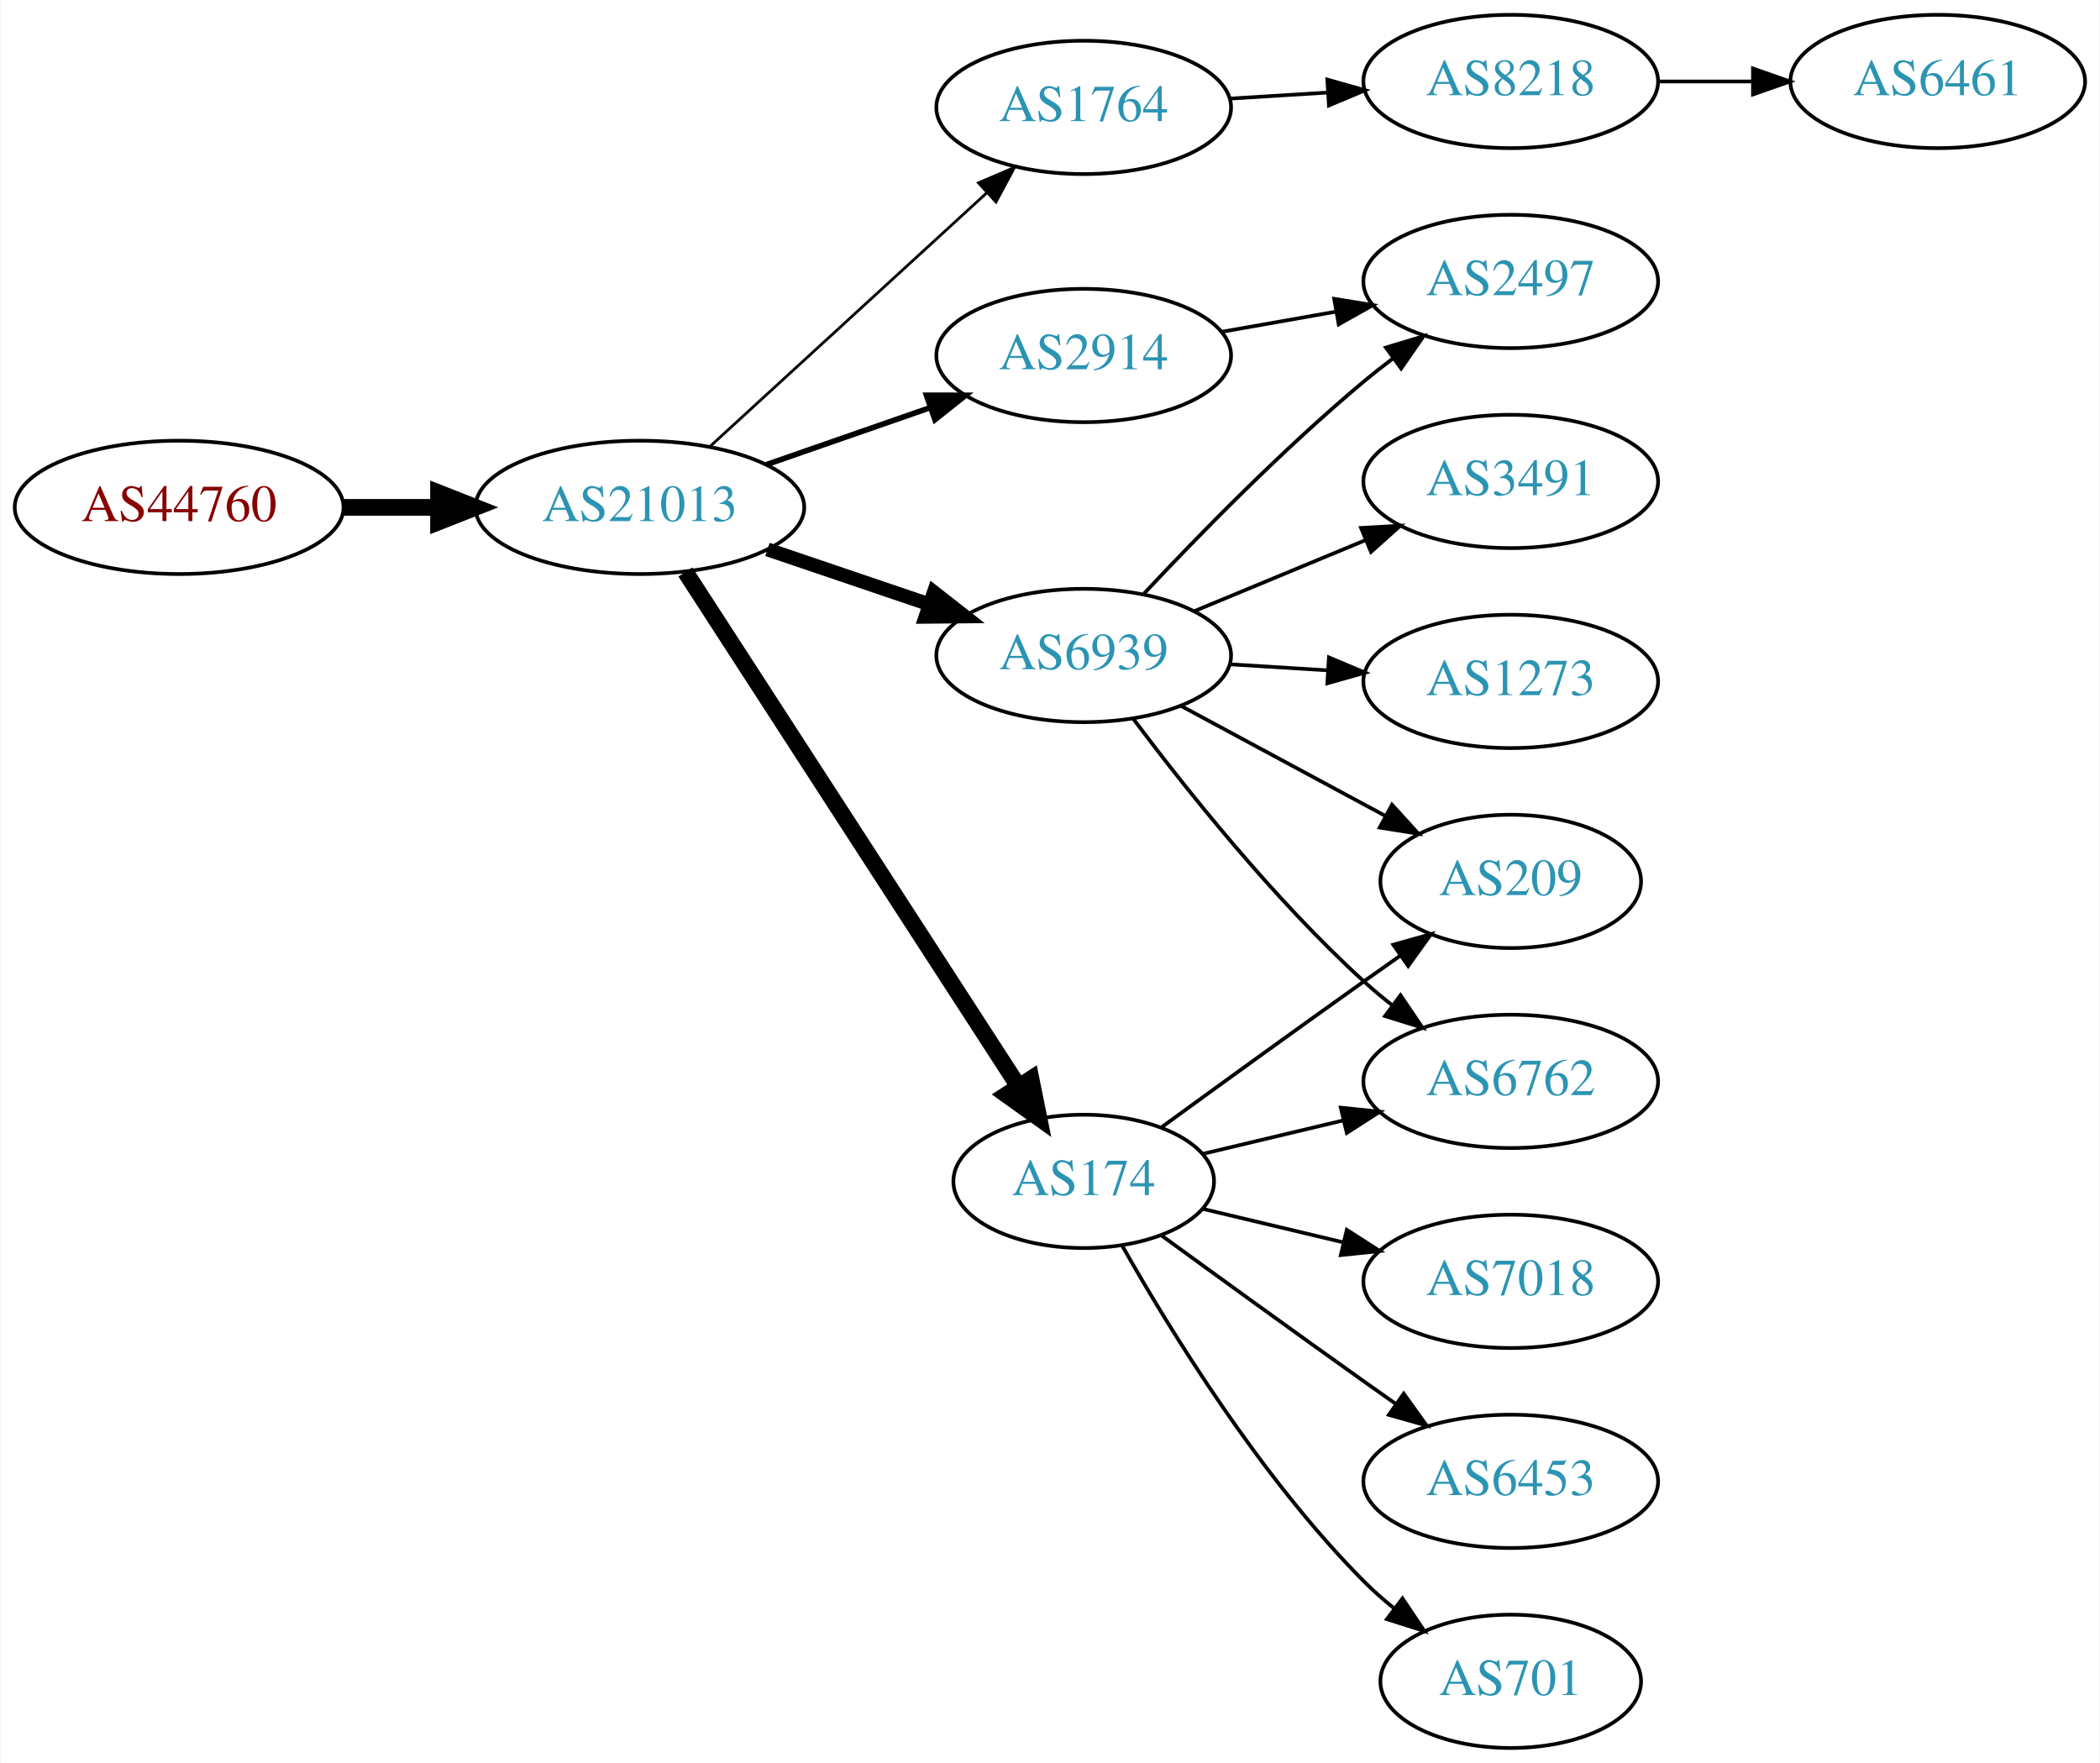
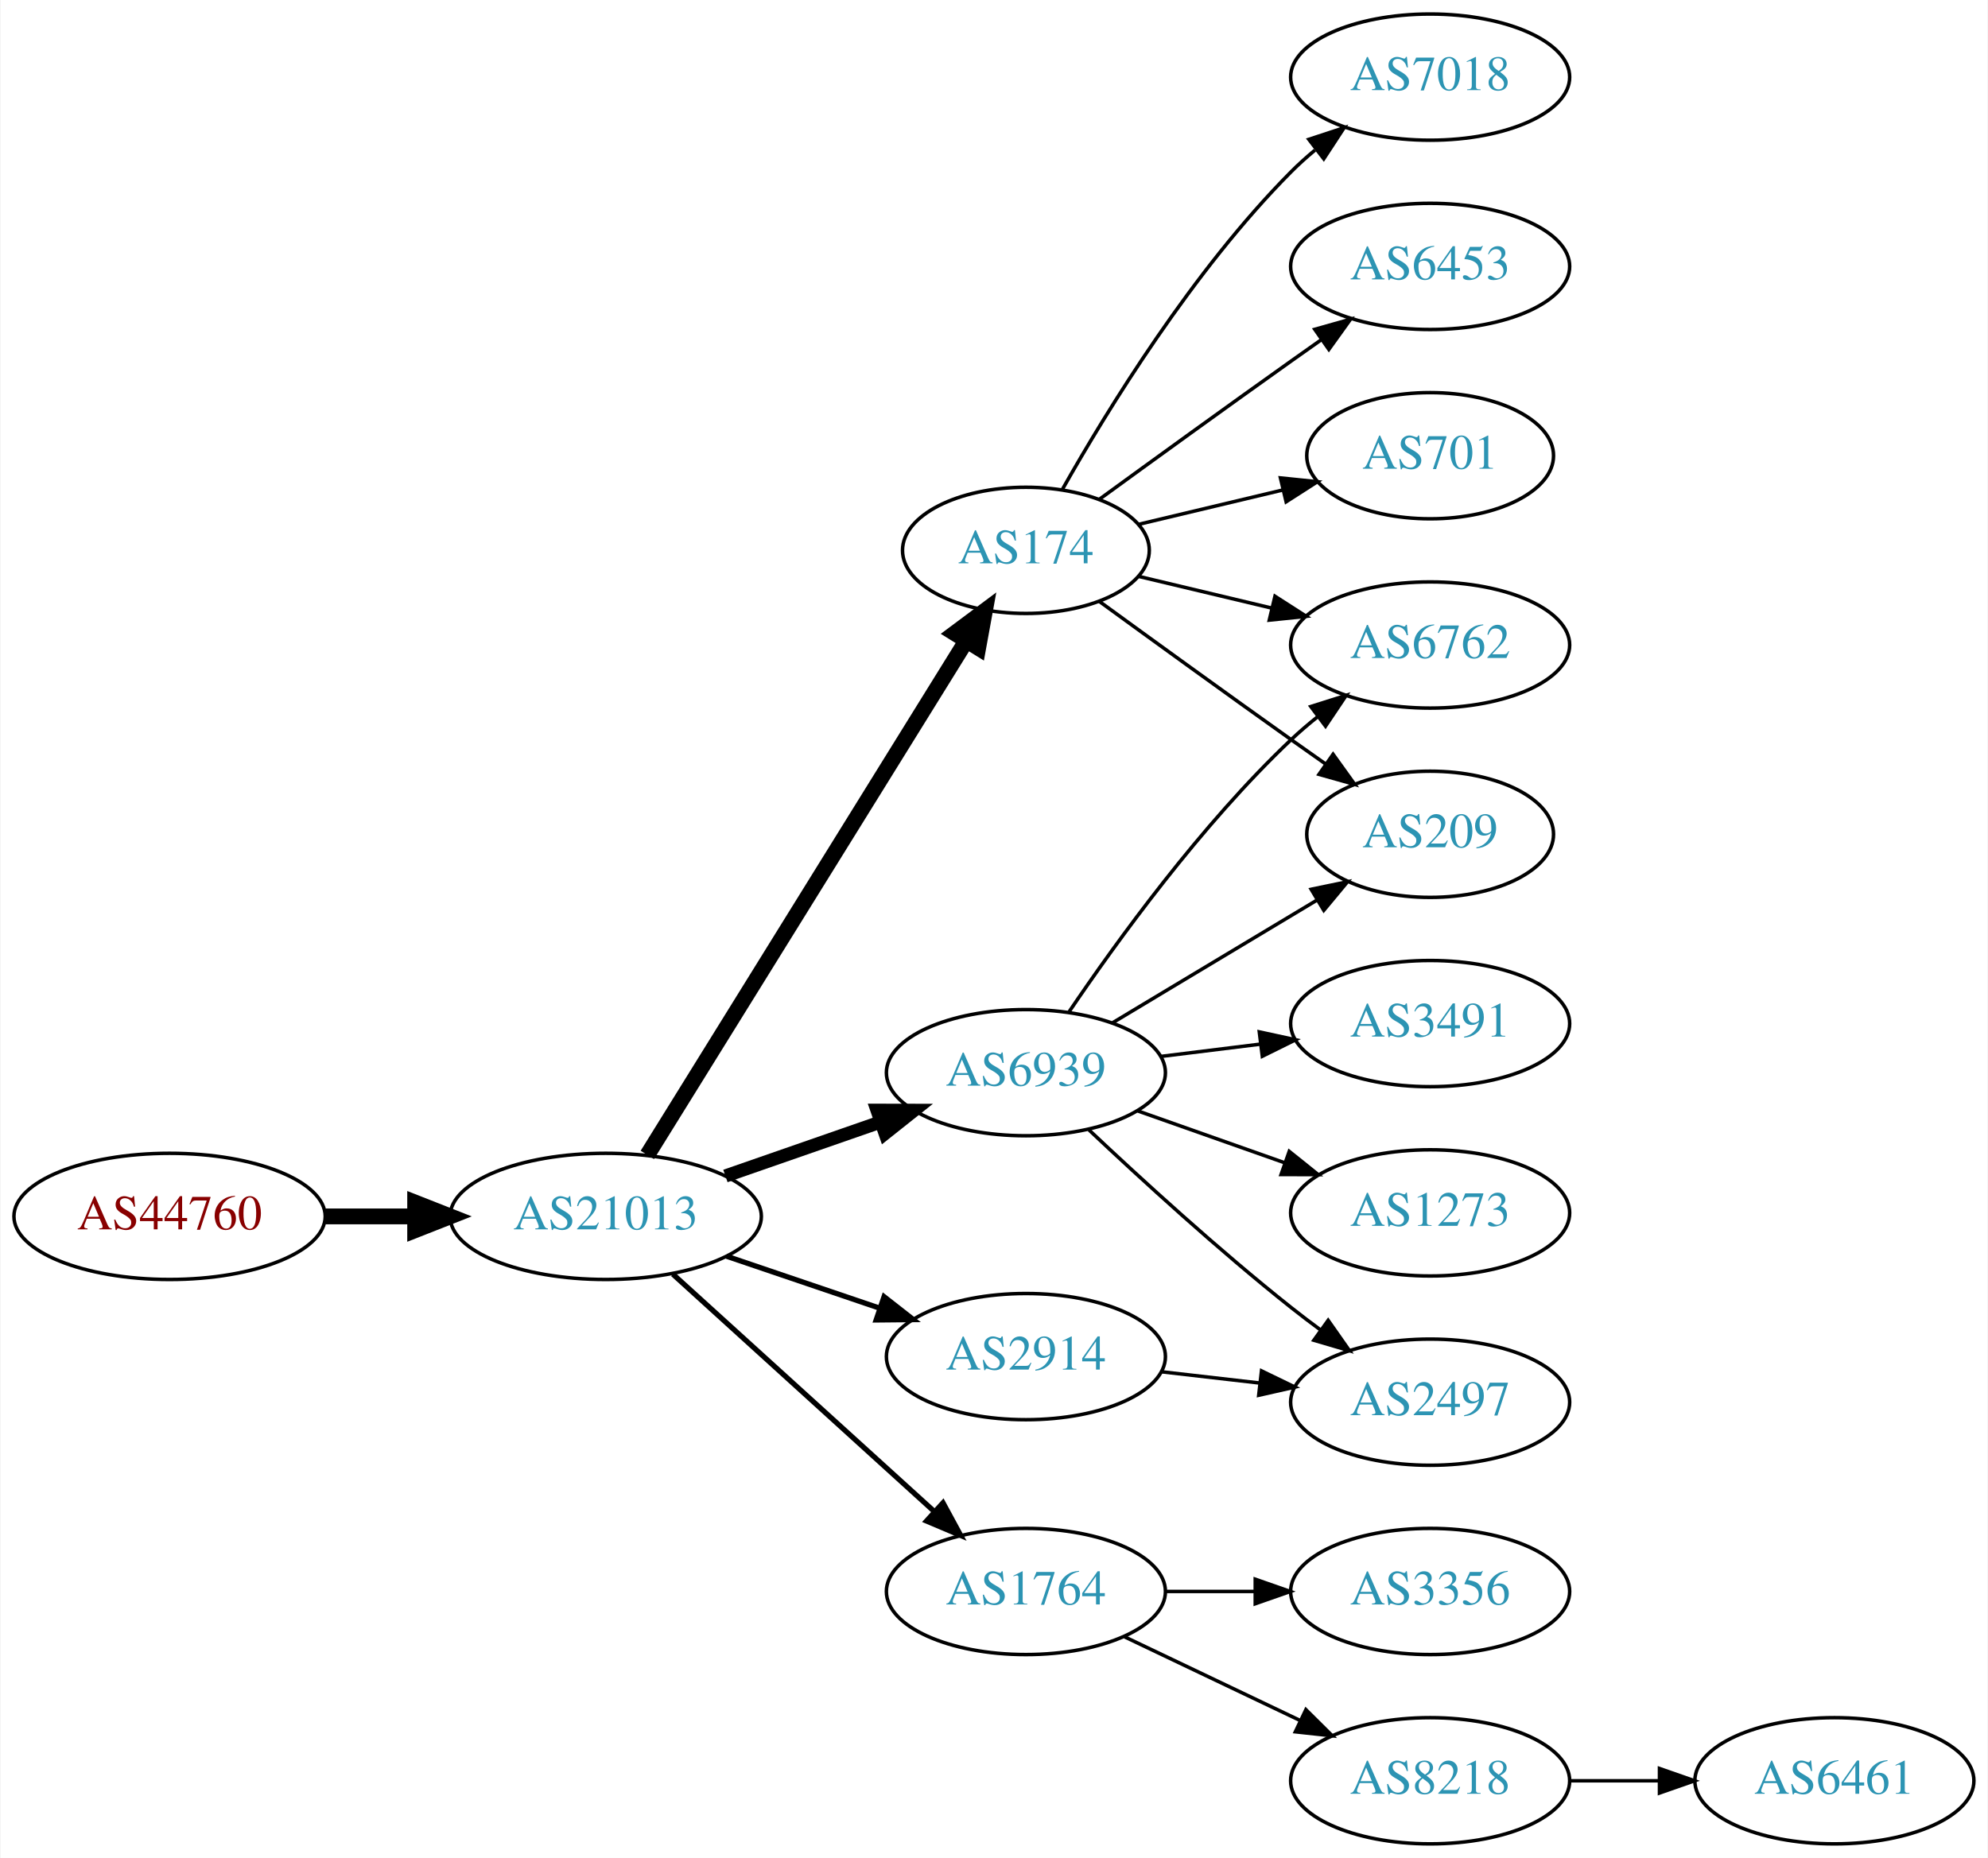
- <svg xmlns="http://www.w3.org/2000/svg" xmlns:xlink="http://www.w3.org/1999/xlink" width="567pt" height="476pt" viewBox="0.00 0.00 566.66 476.00">
-   <g id="graph0" class="graph" transform="scale(1 1) rotate(0) translate(4 472)">
-     <polygon fill="white" stroke="none" points="-4,4 -4,-472 562.663,-472 562.663,4 -4,4" />
+ <svg xmlns="http://www.w3.org/2000/svg" xmlns:xlink="http://www.w3.org/1999/xlink" width="567pt" height="530pt" viewBox="0.00 0.00 566.66 530.00">
+   <g id="graph0" class="graph" transform="scale(1 1) rotate(0) translate(4 526)">
+     <polygon fill="white" stroke="none" points="-4,4 -4,-526 562.663,-526 562.663,4 -4,4" />
    <g id="node1" class="node">
      <g id="a_node1">
        <a xlink:href="/asn/44760" xlink:title="AS44760 ~ Skidata AG [AT]">
-           <ellipse fill="#ffffff" stroke="black" cx="44.196" cy="-335" rx="44.393" ry="18" />
-           <text text-anchor="middle" x="44.196" y="-331.3" font-family="Times,serif" font-size="14.00" fill="#880000">AS44760</text>
+           <ellipse fill="#ffffff" stroke="black" cx="44.196" cy="-179" rx="44.393" ry="18" />
+           <text text-anchor="middle" x="44.196" y="-175.3" font-family="Times,serif" font-size="14.00" fill="#880000">AS44760</text>
        </a>
      </g>
    </g>
    <g id="node2" class="node">
      <g id="a_node2">
        <a xlink:href="/asn/21013" xlink:title="AS21013 ~ Wels, AT [AT]">
-           <ellipse fill="#ffffff" stroke="black" cx="168.588" cy="-335" rx="44.393" ry="18" />
-           <text text-anchor="middle" x="168.588" y="-331.3" font-family="Times,serif" font-size="14.00" fill="#2c94b3">AS21013</text>
+           <ellipse fill="#ffffff" stroke="black" cx="168.588" cy="-179" rx="44.393" ry="18" />
+           <text text-anchor="middle" x="168.588" y="-175.3" font-family="Times,serif" font-size="14.00" fill="#2c94b3">AS21013</text>
        </a>
      </g>
    </g>
    <g id="edge1" class="edge">
-       <path fill="none" stroke="black" stroke-width="4.5" d="M88.692,-335C96.898,-335 105.569,-335 114.041,-335" />
-       <polygon fill="black" stroke="black" stroke-width="4.5" points="114.233,-338.938 124.233,-335 114.233,-331.063 114.233,-338.938" />
+       <path fill="none" stroke="black" stroke-width="4.5" d="M88.692,-179C96.898,-179 105.569,-179 114.041,-179" />
+       <polygon fill="black" stroke="black" stroke-width="4.5" points="114.233,-182.938 124.233,-179 114.233,-175.063 114.233,-182.938" />
    </g>
    <g id="node3" class="node">
      <g id="a_node3">
-         <a xlink:href="/asn/1764" xlink:title="AS1764 ~ NEXTLAYER-AS [AT]">
-           <ellipse fill="#ffffff" stroke="black" cx="288.431" cy="-443" rx="39.794" ry="18" />
-           <text text-anchor="middle" x="288.431" y="-439.3" font-family="Times,serif" font-size="14.00" fill="#2c94b3">AS1764</text>
+         <a xlink:href="/asn/174" xlink:title="AS174 ~ Cogent Communications [US]">
+           <ellipse fill="#ffffff" stroke="black" cx="288.431" cy="-369" rx="35.194" ry="18" />
+           <text text-anchor="middle" x="288.431" y="-365.3" font-family="Times,serif" font-size="14.00" fill="#2c94b3">AS174</text>
        </a>
      </g>
    </g>
    <g id="edge2" class="edge">
-       <path fill="none" stroke="black" stroke-width="0.75" d="M187.486,-351.403C207.414,-369.667 239.772,-399.322 262.249,-419.921" />
-       <polygon fill="black" stroke="black" stroke-width="0.75" points="260.014,-422.62 269.751,-426.797 264.743,-417.46 260.014,-422.62" />
+       <path fill="none" stroke="black" stroke-width="4.5" d="M180.463,-196.534C201.299,-230.129 246.938,-303.713 271.321,-343.027" />
+       <polygon fill="black" stroke="black" stroke-width="4.5" points="268.135,-345.36 276.752,-351.783 274.828,-341.209 268.135,-345.36" />
    </g>
    <g id="node4" class="node">
      <g id="a_node4">
-         <a xlink:href="/asn/2914" xlink:title="AS2914 ~ NTT America, Inc. [US]">
-           <ellipse fill="#ffffff" stroke="black" cx="288.431" cy="-376" rx="39.794" ry="18" />
-           <text text-anchor="middle" x="288.431" y="-372.3" font-family="Times,serif" font-size="14.00" fill="#2c94b3">AS2914</text>
+         <a xlink:href="/asn/6939" xlink:title="AS6939 ~ Hurricane Electric LLC [US]">
+           <ellipse fill="#ffffff" stroke="black" cx="288.431" cy="-220" rx="39.794" ry="18" />
+           <text text-anchor="middle" x="288.431" y="-216.3" font-family="Times,serif" font-size="14.00" fill="#2c94b3">AS6939</text>
        </a>
      </g>
    </g>
    <g id="edge3" class="edge">
-       <path fill="none" stroke="black" stroke-width="1.5" d="M202.728,-346.53C216.445,-351.302 232.484,-356.883 246.894,-361.896" />
-       <polygon fill="black" stroke="black" stroke-width="1.5" points="245.966,-365.279 256.56,-365.26 248.266,-358.668 245.966,-365.279" />
+       <path fill="none" stroke="black" stroke-width="3.75" d="M202.728,-190.53C216.445,-195.302 232.484,-200.883 246.894,-205.896" />
+       <polygon fill="black" stroke="black" stroke-width="3.75" points="245.966,-209.279 256.56,-209.26 248.266,-202.668 245.966,-209.279" />
    </g>
    <g id="node5" class="node">
      <g id="a_node5">
-         <a xlink:href="/asn/6939" xlink:title="AS6939 ~ Hurricane Electric LLC [US]">
-           <ellipse fill="#ffffff" stroke="black" cx="288.431" cy="-295" rx="39.794" ry="18" />
-           <text text-anchor="middle" x="288.431" y="-291.3" font-family="Times,serif" font-size="14.00" fill="#2c94b3">AS6939</text>
+         <a xlink:href="/asn/2914" xlink:title="AS2914 ~ NTT America, Inc. [US]">
+           <ellipse fill="#ffffff" stroke="black" cx="288.431" cy="-139" rx="39.794" ry="18" />
+           <text text-anchor="middle" x="288.431" y="-135.3" font-family="Times,serif" font-size="14.00" fill="#2c94b3">AS2914</text>
        </a>
      </g>
    </g>
    <g id="edge4" class="edge">
-       <path fill="none" stroke="black" stroke-width="3.75" d="M203.042,-323.645C216.643,-319.028 232.485,-313.651 246.746,-308.81" />
-       <polygon fill="black" stroke="black" stroke-width="3.75" points="247.975,-312.089 256.32,-305.56 245.725,-305.46 247.975,-312.089" />
+       <path fill="none" stroke="black" stroke-width="1.5" d="M203.042,-167.645C216.643,-163.028 232.485,-157.651 246.746,-152.81" />
+       <polygon fill="black" stroke="black" stroke-width="1.5" points="247.975,-156.089 256.32,-149.56 245.725,-149.46 247.975,-156.089" />
    </g>
    <g id="node6" class="node">
      <g id="a_node6">
-         <a xlink:href="/asn/174" xlink:title="AS174 ~ Cogent Communications [US]">
-           <ellipse fill="#ffffff" stroke="black" cx="288.431" cy="-153" rx="35.194" ry="18" />
-           <text text-anchor="middle" x="288.431" y="-149.3" font-family="Times,serif" font-size="14.00" fill="#2c94b3">AS174</text>
+         <a xlink:href="/asn/1764" xlink:title="AS1764 ~ NEXTLAYER-AS [AT]">
+           <ellipse fill="#ffffff" stroke="black" cx="288.431" cy="-72" rx="39.794" ry="18" />
+           <text text-anchor="middle" x="288.431" y="-68.3" font-family="Times,serif" font-size="14.00" fill="#2c94b3">AS1764</text>
        </a>
      </g>
    </g>
    <g id="edge5" class="edge">
-       <path fill="none" stroke="black" stroke-width="4.5" d="M180.887,-317.549C201.705,-285.397 246.213,-216.658 270.598,-178.997" />
-       <polygon fill="black" stroke="black" stroke-width="4.5" points="274.208,-180.666 276.338,-170.132 267.598,-176.386 274.208,-180.666" />
+       <path fill="none" stroke="black" stroke-width="1.5" d="M187.743,-162.516C207.725,-144.372 239.978,-115.087 262.363,-94.761" />
+       <polygon fill="black" stroke="black" stroke-width="1.5" points="264.783,-97.292 269.833,-87.978 260.077,-92.109 264.783,-97.292" />
    </g>
    <g id="node7" class="node">
      <g id="a_node7">
-         <a xlink:href="/asn/8218" xlink:title="AS8218 ~ legacy Neotelecoms [FR]">
+         <a xlink:href="/asn/7018" xlink:title="AS7018 ~ AT&amp;T Services, Inc. [US]">
+           <ellipse fill="#ffffff" stroke="black" cx="403.724" cy="-504" rx="39.794" ry="18" />
+           <text text-anchor="middle" x="403.724" y="-500.3" font-family="Times,serif" font-size="14.00" fill="#2c94b3">AS7018</text>
+         </a>
+       </g>
+     </g>
+     <g id="edge6" class="edge">
+       <path fill="none" stroke="black" d="M298.891,-386.49C311.672,-409.096 336.105,-448.886 364.077,-477 366.188,-479.121 368.484,-481.188 370.87,-483.171" />
+       <polygon fill="black" stroke="black" points="369.122,-486.242 379.185,-489.556 373.385,-480.69 369.122,-486.242" />
+     </g>
+     <g id="node8" class="node">
+       <g id="a_node8">
+         <a xlink:href="/asn/6453" xlink:title="AS6453 ~ TATA COMMUNICATIONS (AMERICA) INC [US]">
          <ellipse fill="#ffffff" stroke="black" cx="403.724" cy="-450" rx="39.794" ry="18" />
-           <text text-anchor="middle" x="403.724" y="-446.3" font-family="Times,serif" font-size="14.00" fill="#2c94b3">AS8218</text>
-         </a>
-       </g>
-     </g>
-     <g id="edge6" class="edge">
-       <path fill="none" stroke="black" d="M327.787,-445.37C336.276,-445.894 345.38,-446.457 354.214,-447.003" />
-       <polygon fill="black" stroke="black" points="354.211,-450.509 364.407,-447.633 354.642,-443.522 354.211,-450.509" />
-     </g>
-     <g id="node13" class="node">
-       <g id="a_node13">
-         <a xlink:href="/asn/2497" xlink:title="AS2497 ~ Internet Initiative Japan Inc. [JP]">
-           <ellipse fill="#ffffff" stroke="black" cx="403.724" cy="-396" rx="39.794" ry="18" />
-           <text text-anchor="middle" x="403.724" y="-392.3" font-family="Times,serif" font-size="14.00" fill="#2c94b3">AS2497</text>
-         </a>
-       </g>
-     </g>
-     <g id="edge18" class="edge">
-       <path fill="none" stroke="black" d="M325.589,-382.383C335.4,-384.115 346.158,-386.014 356.444,-387.83" />
-       <polygon fill="black" stroke="black" points="356.064,-391.317 366.521,-389.609 357.281,-384.424 356.064,-391.317" />
+           <text text-anchor="middle" x="403.724" y="-446.3" font-family="Times,serif" font-size="14.00" fill="#2c94b3">AS6453</text>
+         </a>
+       </g>
+     </g>
+     <g id="edge7" class="edge">
+       <path fill="none" stroke="black" d="M309.327,-383.529C324.328,-394.45 345.436,-409.747 364.077,-423 366.898,-425.005 369.841,-427.085 372.789,-429.159" />
+       <polygon fill="black" stroke="black" points="370.816,-432.05 381.013,-434.926 374.835,-426.319 370.816,-432.05" />
    </g>
    <g id="node9" class="node">
      <g id="a_node9">
-         <a xlink:href="/asn/1273" xlink:title="AS1273 ~ Vodafone Group PLC [EU]">
-           <ellipse fill="#ffffff" stroke="black" cx="403.724" cy="-288" rx="39.794" ry="18" />
-           <text text-anchor="middle" x="403.724" y="-284.3" font-family="Times,serif" font-size="14.00" fill="#2c94b3">AS1273</text>
+         <a xlink:href="/asn/6762" xlink:title="AS6762 ~ TELECOM ITALIA SPARKLE S.p.A. [IT]">
+           <ellipse fill="#ffffff" stroke="black" cx="403.724" cy="-342" rx="39.794" ry="18" />
+           <text text-anchor="middle" x="403.724" y="-338.3" font-family="Times,serif" font-size="14.00" fill="#2c94b3">AS6762</text>
        </a>
      </g>
    </g>
    <g id="edge8" class="edge">
-       <path fill="none" stroke="black" d="M327.787,-292.63C336.276,-292.106 345.38,-291.543 354.214,-290.997" />
-       <polygon fill="black" stroke="black" points="354.642,-294.478 364.407,-290.367 354.211,-287.491 354.642,-294.478" />
+       <path fill="none" stroke="black" d="M320.688,-361.551C332.368,-358.767 345.864,-355.551 358.493,-352.541" />
+       <polygon fill="black" stroke="black" points="359.469,-355.907 368.385,-350.184 357.846,-349.097 359.469,-355.907" />
    </g>
    <g id="node10" class="node">
      <g id="a_node10">
-         <a xlink:href="/asn/6762" xlink:title="AS6762 ~ TELECOM ITALIA SPARKLE S.p.A. [IT]">
-           <ellipse fill="#ffffff" stroke="black" cx="403.724" cy="-180" rx="39.794" ry="18" />
-           <text text-anchor="middle" x="403.724" y="-176.3" font-family="Times,serif" font-size="14.00" fill="#2c94b3">AS6762</text>
+         <a xlink:href="/asn/209" xlink:title="AS209 ~ CenturyLink Communications, LLC [US]">
+           <ellipse fill="#ffffff" stroke="black" cx="403.724" cy="-288" rx="35.194" ry="18" />
+           <text text-anchor="middle" x="403.724" y="-284.3" font-family="Times,serif" font-size="14.00" fill="#2c94b3">AS209</text>
        </a>
      </g>
    </g>
    <g id="edge9" class="edge">
-       <path fill="none" stroke="black" d="M301.756,-277.983C315.69,-259.378 339.635,-229.254 364.077,-207 366.498,-204.796 369.106,-202.621 371.783,-200.521" />
-       <polygon fill="black" stroke="black" points="373.966,-203.26 379.906,-194.487 369.791,-197.641 373.966,-203.26" />
+       <path fill="none" stroke="black" d="M309.327,-354.471C324.328,-343.55 345.436,-328.253 364.077,-315 367.288,-312.718 370.657,-310.339 374.011,-307.982" />
+       <polygon fill="black" stroke="black" points="376.039,-310.834 382.222,-302.23 372.023,-305.101 376.039,-310.834" />
    </g>
    <g id="node11" class="node">
      <g id="a_node11">
-         <a xlink:href="/asn/209" xlink:title="AS209 ~ CenturyLink Communications, LLC [US]">
-           <ellipse fill="#ffffff" stroke="black" cx="403.724" cy="-234" rx="35.194" ry="18" />
-           <text text-anchor="middle" x="403.724" y="-230.3" font-family="Times,serif" font-size="14.00" fill="#2c94b3">AS209</text>
+         <a xlink:href="/asn/701" xlink:title="AS701 ~ UUNET [US]">
+           <ellipse fill="#ffffff" stroke="black" cx="403.724" cy="-396" rx="35.194" ry="18" />
+           <text text-anchor="middle" x="403.724" y="-392.3" font-family="Times,serif" font-size="14.00" fill="#2c94b3">AS701</text>
        </a>
      </g>
    </g>
    <g id="edge10" class="edge">
-       <path fill="none" stroke="black" d="M314.574,-281.462C330.895,-272.675 352.332,-261.133 369.978,-251.631" />
-       <polygon fill="black" stroke="black" points="371.668,-254.696 378.814,-246.874 368.35,-248.533 371.668,-254.696" />
+       <path fill="none" stroke="black" d="M320.688,-376.449C333.319,-379.459 348.073,-382.976 361.559,-386.19" />
+       <polygon fill="black" stroke="black" points="361.029,-389.661 371.568,-388.575 362.652,-382.852 361.029,-389.661" />
+     </g>
+     <g id="edge13" class="edge">
+       <path fill="none" stroke="black" d="M300.751,-237.378C314.325,-257.444 338.47,-290.792 364.077,-315 366.456,-317.249 369.036,-319.454 371.694,-321.575" />
+       <polygon fill="black" stroke="black" points="369.686,-324.444 379.788,-327.64 373.884,-318.843 369.686,-324.444" />
+     </g>
+     <g id="edge12" class="edge">
+       <path fill="none" stroke="black" d="M313.181,-234.255C330.132,-244.429 353.098,-258.214 371.527,-269.275" />
+       <polygon fill="black" stroke="black" points="369.788,-272.313 380.163,-274.459 373.39,-266.311 369.788,-272.313" />
    </g>
    <g id="node12" class="node">
      <g id="a_node12">
        <a xlink:href="/asn/3491" xlink:title="AS3491 ~ PCCW Global, Inc. [US]">
-           <ellipse fill="#ffffff" stroke="black" cx="403.724" cy="-342" rx="39.794" ry="18" />
-           <text text-anchor="middle" x="403.724" y="-338.3" font-family="Times,serif" font-size="14.00" fill="#2c94b3">AS3491</text>
+           <ellipse fill="#ffffff" stroke="black" cx="403.724" cy="-234" rx="39.794" ry="18" />
+           <text text-anchor="middle" x="403.724" y="-230.3" font-family="Times,serif" font-size="14.00" fill="#2c94b3">AS3491</text>
        </a>
      </g>
    </g>
    <g id="edge11" class="edge">
-       <path fill="none" stroke="black" d="M318.313,-306.982C332.295,-312.782 349.276,-319.827 364.331,-326.072" />
-       <polygon fill="black" stroke="black" points="363.317,-329.441 373.895,-330.04 365.999,-322.975 363.317,-329.441" />
-     </g>
-     <g id="edge12" class="edge">
-       <path fill="none" stroke="black" d="M304.698,-311.704C319.283,-327.271 342.221,-350.761 364.077,-369 366.591,-371.098 369.263,-373.199 371.981,-375.252" />
-       <polygon fill="black" stroke="black" points="370.024,-378.156 380.169,-381.211 374.144,-372.496 370.024,-378.156" />
-     </g>
-     <g id="edge13" class="edge">
-       <path fill="none" stroke="black" d="M320.688,-160.449C332.368,-163.233 345.864,-166.449 358.493,-169.459" />
-       <polygon fill="black" stroke="black" points="357.846,-172.903 368.385,-171.816 359.469,-166.093 357.846,-172.903" />
+       <path fill="none" stroke="black" d="M326.841,-224.623C335.929,-225.746 345.766,-226.962 355.251,-228.134" />
+       <polygon fill="black" stroke="black" points="354.999,-231.629 365.353,-229.382 355.857,-224.682 354.999,-231.629" />
+     </g>
+     <g id="node13" class="node">
+       <g id="a_node13">
+         <a xlink:href="/asn/1273" xlink:title="AS1273 ~ Vodafone Group PLC [EU]">
+           <ellipse fill="#ffffff" stroke="black" cx="403.724" cy="-180" rx="39.794" ry="18" />
+           <text text-anchor="middle" x="403.724" y="-176.3" font-family="Times,serif" font-size="14.00" fill="#2c94b3">AS1273</text>
+         </a>
+       </g>
    </g>
    <g id="edge14" class="edge">
-       <path fill="none" stroke="black" d="M309.327,-167.529C324.328,-178.45 345.436,-193.747 364.077,-207 367.288,-209.282 370.657,-211.661 374.011,-214.018" />
-       <polygon fill="black" stroke="black" points="372.023,-216.899 382.222,-219.77 376.039,-211.166 372.023,-216.899" />
+       <path fill="none" stroke="black" d="M320.389,-209.07C333.252,-204.528 348.358,-199.195 362.095,-194.345" />
+       <polygon fill="black" stroke="black" points="363.539,-197.547 371.803,-190.917 361.209,-190.946 363.539,-197.547" />
    </g>
    <g id="node14" class="node">
      <g id="a_node14">
-         <a xlink:href="/asn/7018" xlink:title="AS7018 ~ AT&amp;T Services, Inc. [US]">
+         <a xlink:href="/asn/2497" xlink:title="AS2497 ~ Internet Initiative Japan Inc. [JP]">
          <ellipse fill="#ffffff" stroke="black" cx="403.724" cy="-126" rx="39.794" ry="18" />
-           <text text-anchor="middle" x="403.724" y="-122.3" font-family="Times,serif" font-size="14.00" fill="#2c94b3">AS7018</text>
+           <text text-anchor="middle" x="403.724" y="-122.3" font-family="Times,serif" font-size="14.00" fill="#2c94b3">AS2497</text>
        </a>
      </g>
    </g>
    <g id="edge15" class="edge">
-       <path fill="none" stroke="black" d="M320.688,-145.551C332.368,-142.767 345.864,-139.551 358.493,-136.541" />
-       <polygon fill="black" stroke="black" points="359.469,-139.907 368.385,-134.184 357.846,-133.097 359.469,-139.907" />
+       <path fill="none" stroke="black" d="M306.406,-203.68C321.208,-189.716 343.477,-169.342 364.077,-153 366.788,-150.849 369.658,-148.672 372.56,-146.537" />
+       <polygon fill="black" stroke="black" points="374.635,-149.356 380.72,-140.683 370.554,-143.669 374.635,-149.356" />
+     </g>
+     <g id="edge16" class="edge">
+       <path fill="none" stroke="black" d="M327.156,-134.671C336.137,-133.641 345.836,-132.528 355.193,-131.454" />
+       <polygon fill="black" stroke="black" points="355.628,-134.927 365.164,-130.31 354.83,-127.973 355.628,-134.927" />
    </g>
    <g id="node15" class="node">
      <g id="a_node15">
-         <a xlink:href="/asn/6453" xlink:title="AS6453 ~ TATA COMMUNICATIONS (AMERICA) INC [US]">
+         <a xlink:href="/asn/3356" xlink:title="AS3356 ~ Level 3 Parent, LLC [US]">
          <ellipse fill="#ffffff" stroke="black" cx="403.724" cy="-72" rx="39.794" ry="18" />
-           <text text-anchor="middle" x="403.724" y="-68.3" font-family="Times,serif" font-size="14.00" fill="#2c94b3">AS6453</text>
-         </a>
-       </g>
-     </g>
-     <g id="edge16" class="edge">
-       <path fill="none" stroke="black" d="M309.327,-138.471C324.328,-127.55 345.436,-112.253 364.077,-99 366.898,-96.995 369.841,-94.915 372.789,-92.841" />
-       <polygon fill="black" stroke="black" points="374.835,-95.681 381.013,-87.074 370.816,-89.95 374.835,-95.681" />
+           <text text-anchor="middle" x="403.724" y="-68.3" font-family="Times,serif" font-size="14.00" fill="#2c94b3">AS3356</text>
+         </a>
+       </g>
+     </g>
+     <g id="edge17" class="edge">
+       <path fill="none" stroke="black" d="M328.103,-72C336.306,-72 345.07,-72 353.602,-72" />
+       <polygon fill="black" stroke="black" points="353.841,-75.5 363.841,-72 353.841,-68.5 353.841,-75.5" />
    </g>
    <g id="node16" class="node">
      <g id="a_node16">
-         <a xlink:href="/asn/701" xlink:title="AS701 ~ UUNET [US]">
-           <ellipse fill="#ffffff" stroke="black" cx="403.724" cy="-18" rx="35.194" ry="18" />
-           <text text-anchor="middle" x="403.724" y="-14.3" font-family="Times,serif" font-size="14.00" fill="#2c94b3">AS701</text>
-         </a>
-       </g>
-     </g>
-     <g id="edge17" class="edge">
-       <path fill="none" stroke="black" d="M298.891,-135.51C311.672,-112.904 336.105,-73.114 364.077,-45 366.578,-42.487 369.338,-40.051 372.199,-37.739" />
-       <polygon fill="black" stroke="black" points="374.5,-40.389 380.396,-31.587 370.298,-34.79 374.5,-40.389" />
-     </g>
-     <g id="node8" class="node">
-       <g id="a_node8">
+         <a xlink:href="/asn/8218" xlink:title="AS8218 ~ legacy Neotelecoms [FR]">
+           <ellipse fill="#ffffff" stroke="black" cx="403.724" cy="-18" rx="39.794" ry="18" />
+           <text text-anchor="middle" x="403.724" y="-14.3" font-family="Times,serif" font-size="14.00" fill="#2c94b3">AS8218</text>
+         </a>
+       </g>
+     </g>
+     <g id="edge18" class="edge">
+       <path fill="none" stroke="black" d="M316.567,-59.066C331.561,-51.919 350.382,-42.948 366.605,-35.215" />
+       <polygon fill="black" stroke="black" points="368.288,-38.291 375.809,-30.829 365.276,-31.972 368.288,-38.291" />
+     </g>
+     <g id="node17" class="node">
+       <g id="a_node17">
        <a xlink:href="/asn/6461" xlink:title="AS6461 ~ Zayo Bandwidth [US]">
-           <ellipse fill="#ffffff" stroke="black" cx="519.017" cy="-450" rx="39.794" ry="18" />
-           <text text-anchor="middle" x="519.017" y="-446.3" font-family="Times,serif" font-size="14.00" fill="#2c94b3">AS6461</text>
-         </a>
-       </g>
-     </g>
-     <g id="edge7" class="edge">
-       <path fill="none" stroke="black" d="M443.396,-450C451.599,-450 460.363,-450 468.895,-450" />
-       <polygon fill="black" stroke="black" points="469.134,-453.5 479.134,-450 469.134,-446.5 469.134,-453.5" />
+           <ellipse fill="#ffffff" stroke="black" cx="519.017" cy="-18" rx="39.794" ry="18" />
+           <text text-anchor="middle" x="519.017" y="-14.3" font-family="Times,serif" font-size="14.00" fill="#2c94b3">AS6461</text>
+         </a>
+       </g>
+     </g>
+     <g id="edge19" class="edge">
+       <path fill="none" stroke="black" d="M443.396,-18C451.599,-18 460.363,-18 468.895,-18" />
+       <polygon fill="black" stroke="black" points="469.134,-21.5 479.134,-18 469.134,-14.5 469.134,-21.5" />
    </g>
  </g>
</svg>
